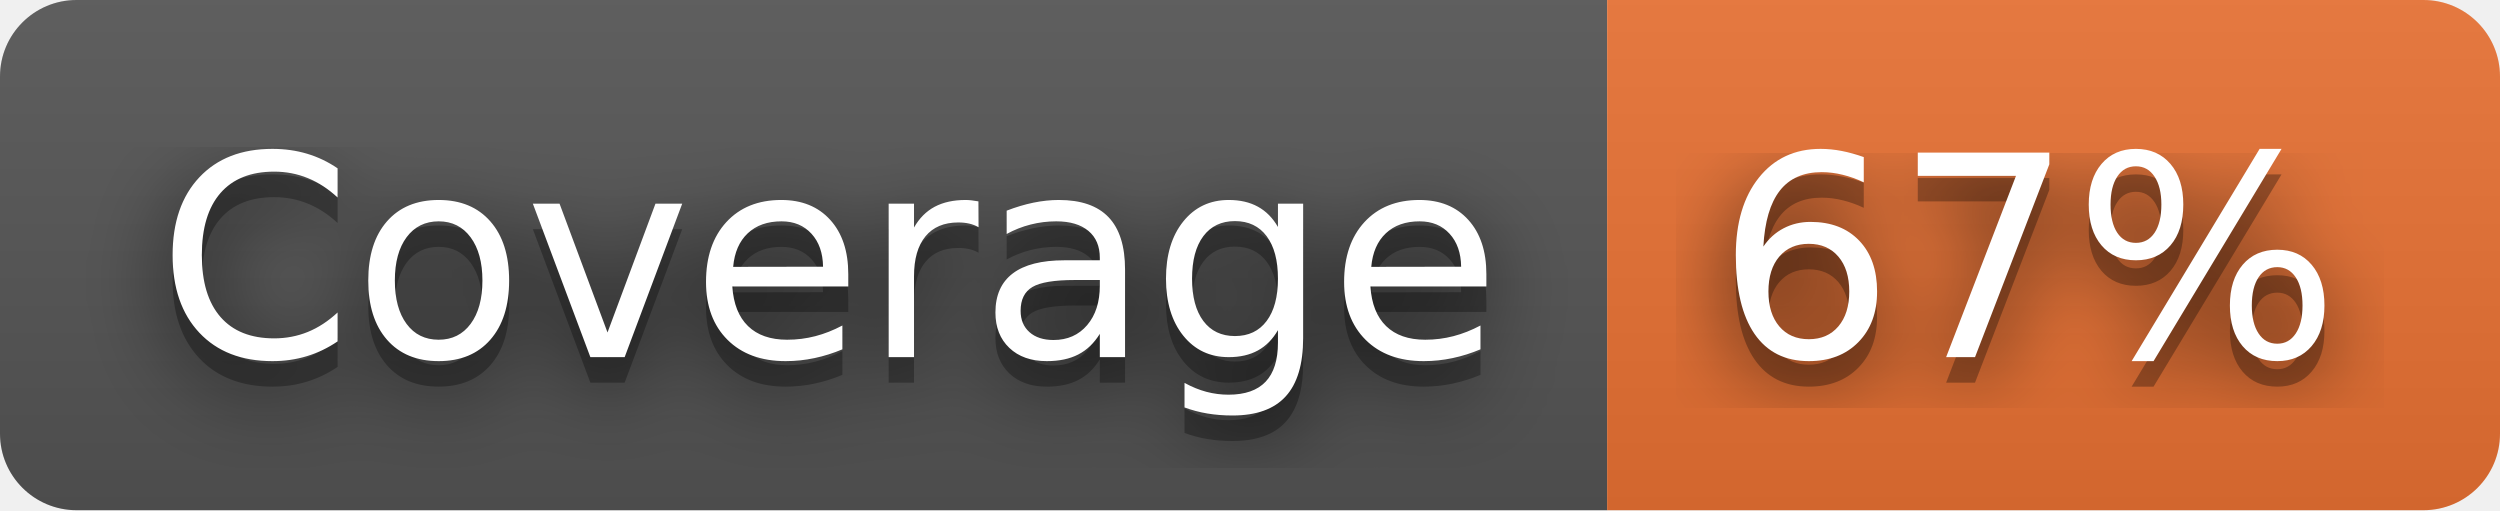
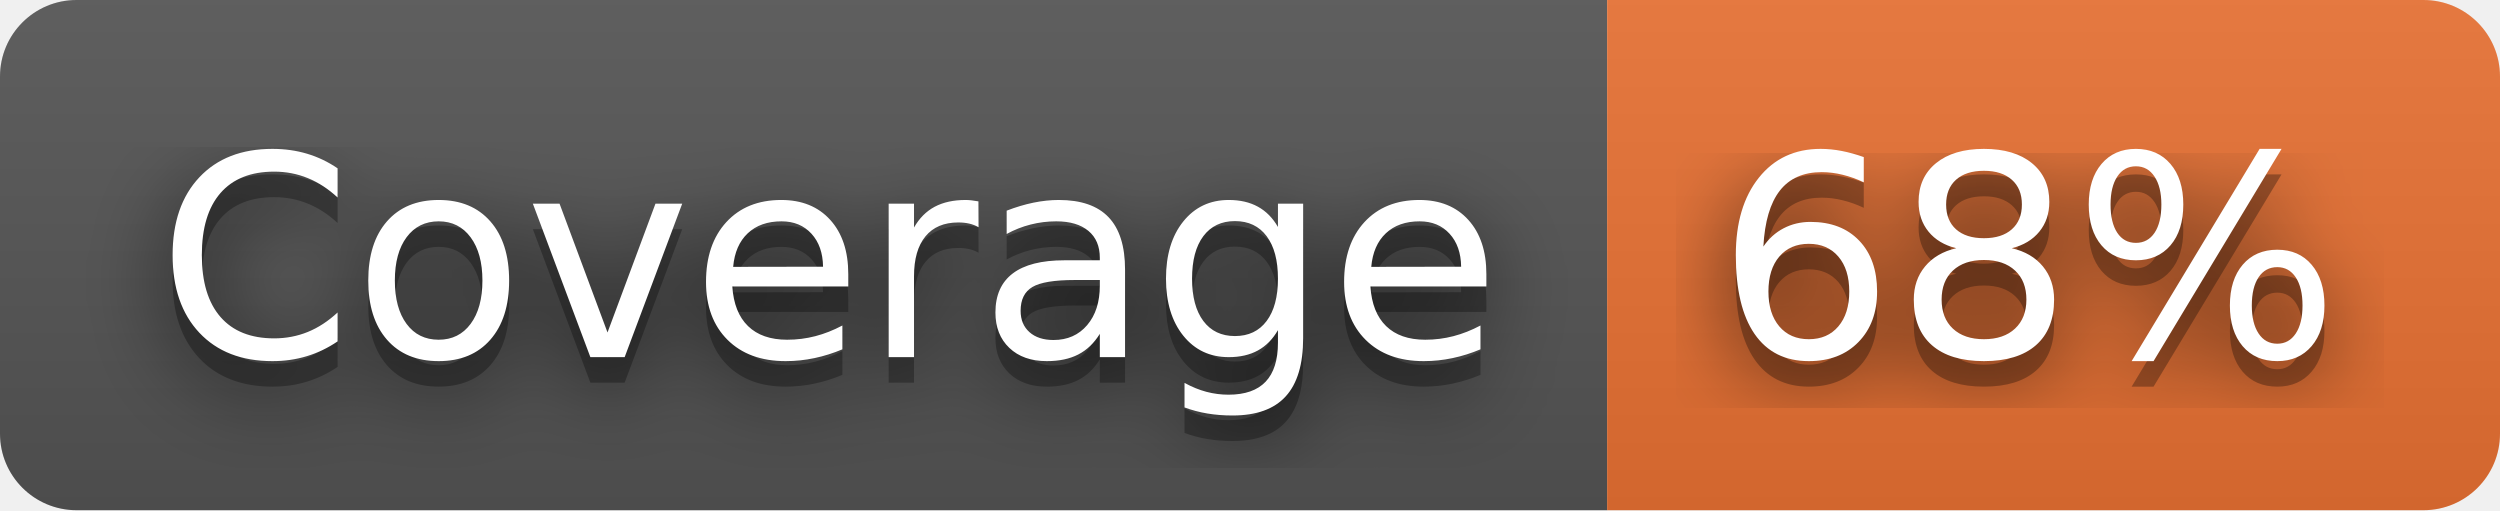
- <svg xmlns="http://www.w3.org/2000/svg" width="98" height="20" role="img" aria-label="Coverage: 67%">
+ <svg xmlns="http://www.w3.org/2000/svg" width="98" height="20" role="img" aria-label="Coverage: 68%">
  <filter id="blur">
    <feGaussianBlur stdDeviation="16" />
  </filter>
  <linearGradient id="s" x2="0" y2="100%">
    <stop offset="0" stop-color="#bbb" stop-opacity=".1" />
    <stop offset="1" stop-opacity=".1" />
  </linearGradient>
  <clipPath id="r">
    <rect width="98" height="20" rx="3" />
  </clipPath>
  <g clip-path="url(#r)">
    <rect width="63" height="20" fill="#555" />
    <rect x="63" width="35" height="20" fill="#ea7233" />
    <rect width="98" height="20" fill="url(#s)" />
  </g>
  <g fill="#fff" text-anchor="middle" font-family="Verdana,Geneva,DejaVu Sans,sans-serif" text-rendering="geometricPrecision" font-size="110">
    <g transform="scale(.1)">
      <g aria-hidden="true" fill="#010101">
        <text x="325" y="150" fill-opacity=".8" filter="url(#blur)" textLength="530">Coverage</text>
        <text x="325" y="150" fill-opacity=".3" textLength="530">Coverage</text>
      </g>
      <text x="325" y="140" textLength="530">Coverage</text>
    </g>
    <g transform="scale(.1)">
      <g aria-hidden="true" fill="#010101">
-         <text x="795" y="150" fill-opacity=".8" filter="url(#blur)" textLength="250">67%</text>
-         <text x="795" y="150" fill-opacity=".3" textLength="250">67%</text>
+         <text x="795" y="150" fill-opacity=".8" filter="url(#blur)" textLength="250">68%</text>
+         <text x="795" y="150" fill-opacity=".3" textLength="250">68%</text>
      </g>
-       <text x="795" y="140" textLength="250">67%</text>
+       <text x="795" y="140" textLength="250">68%</text>
    </g>
  </g>
</svg>
